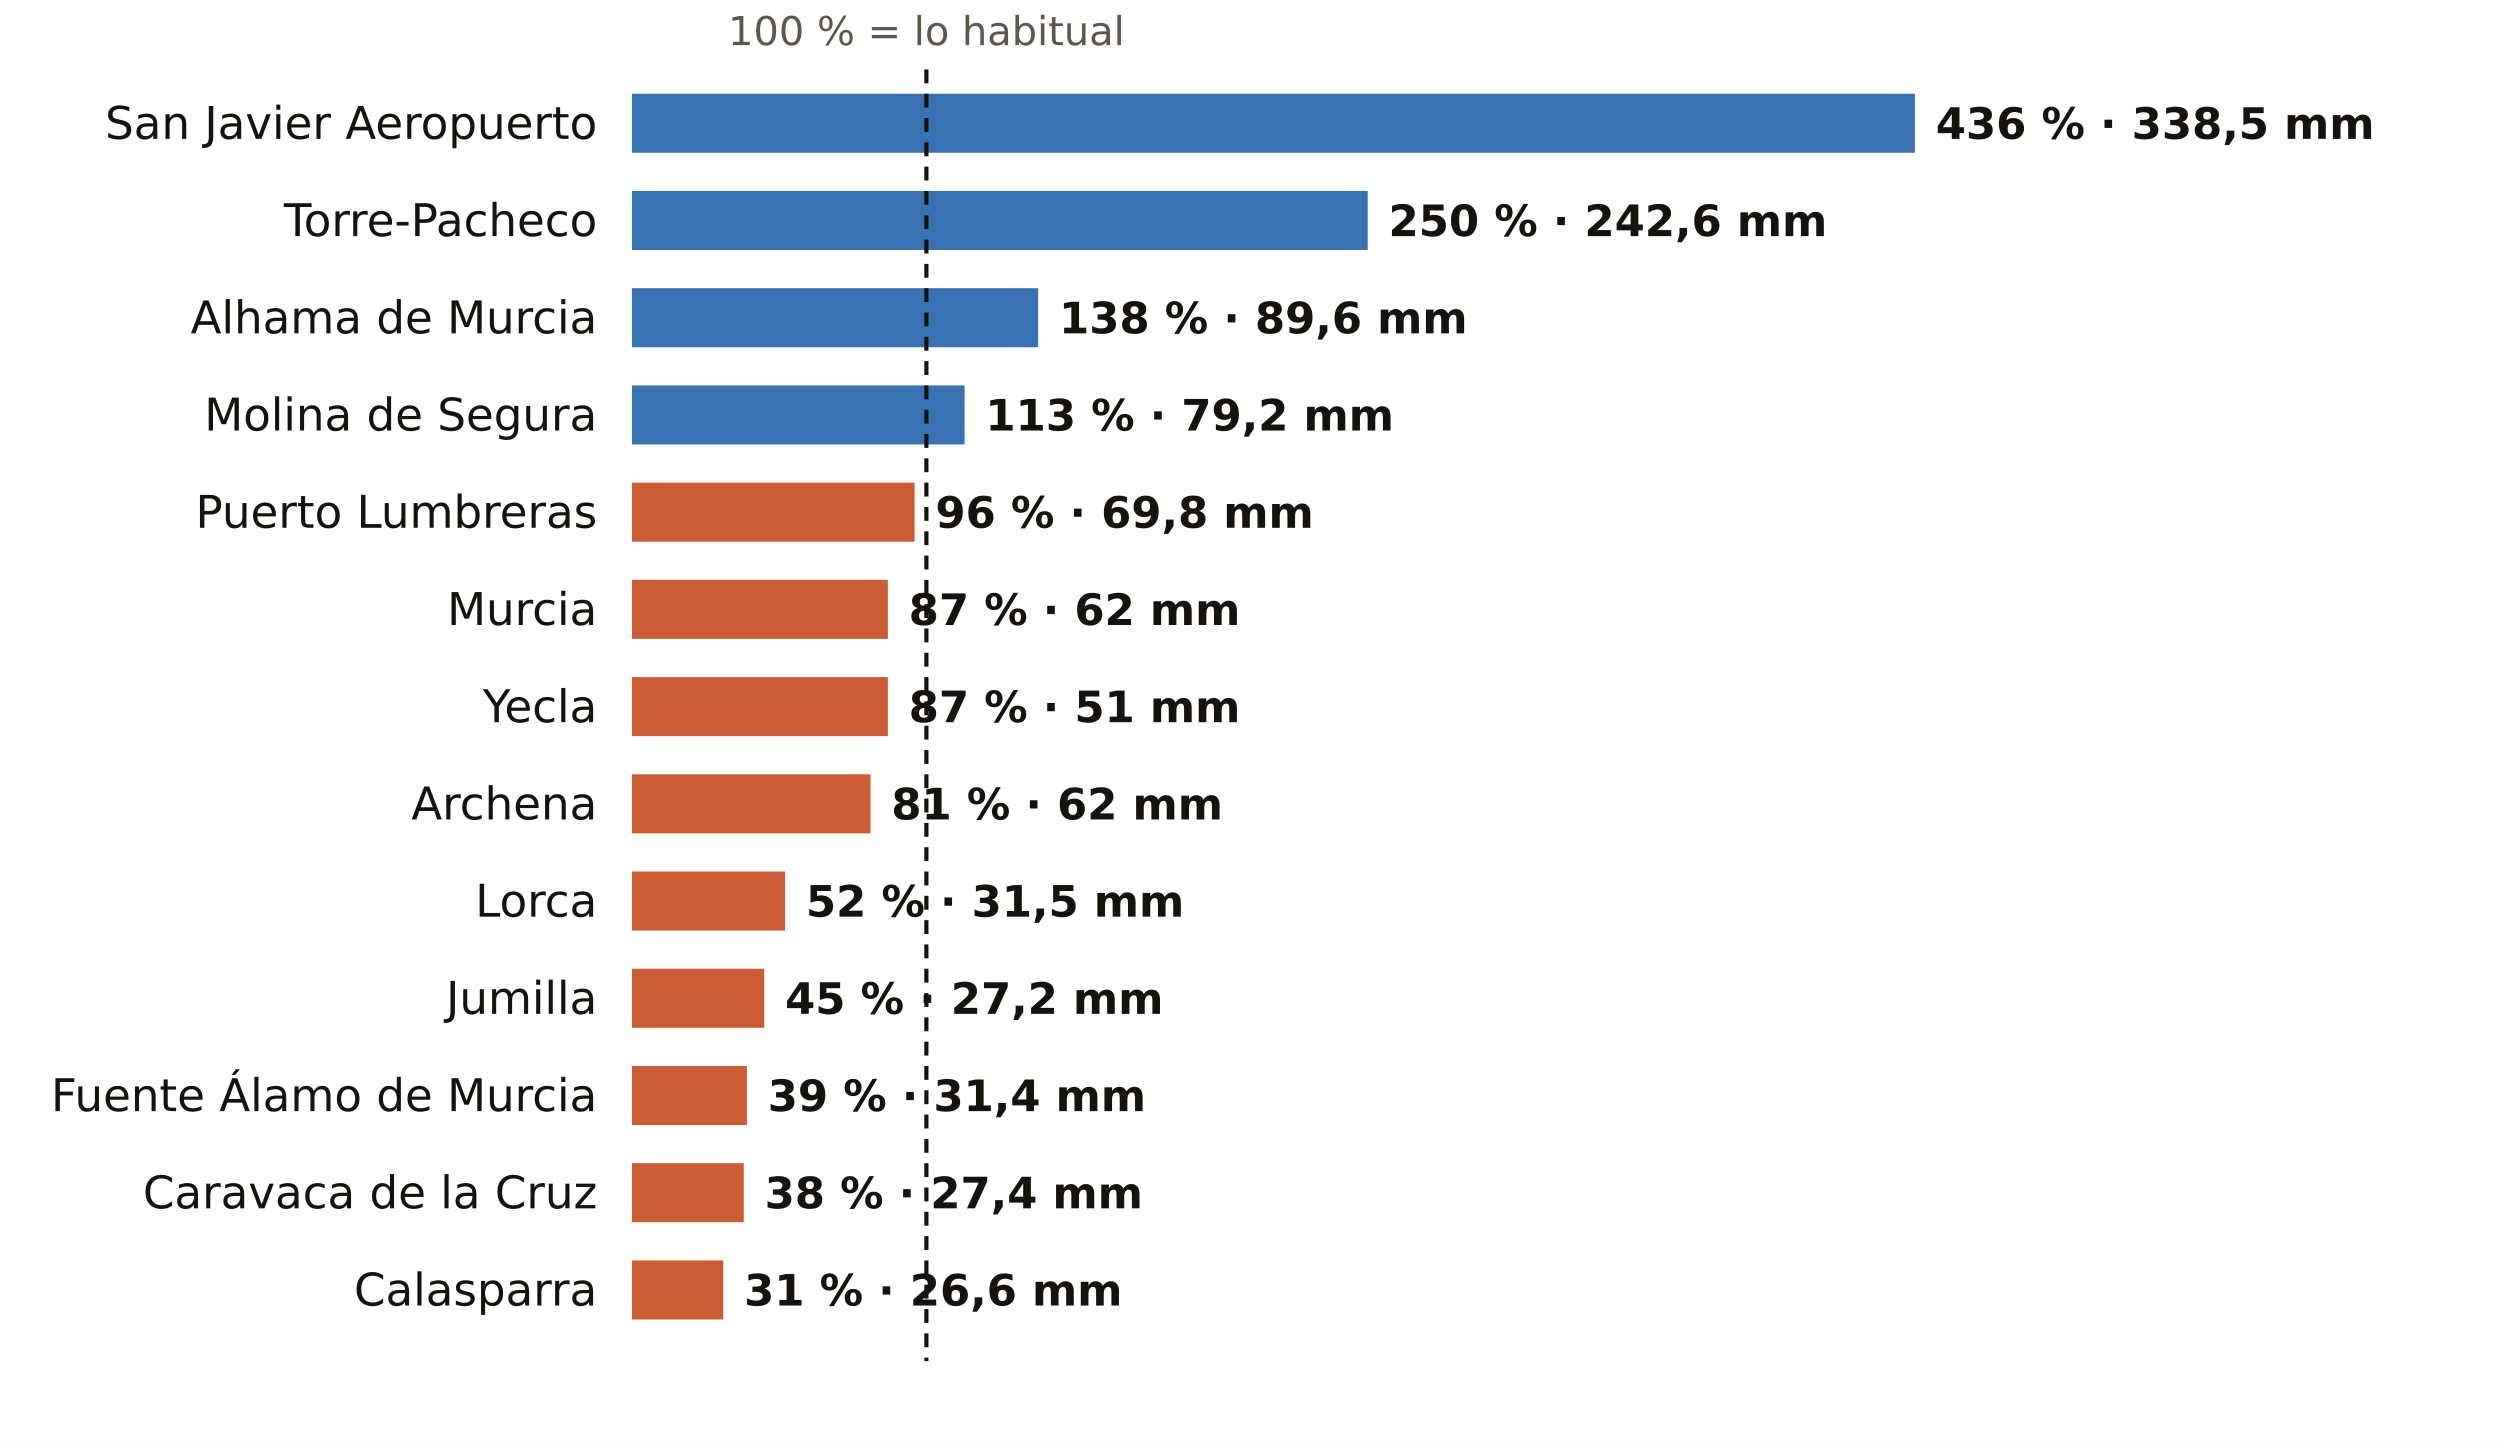
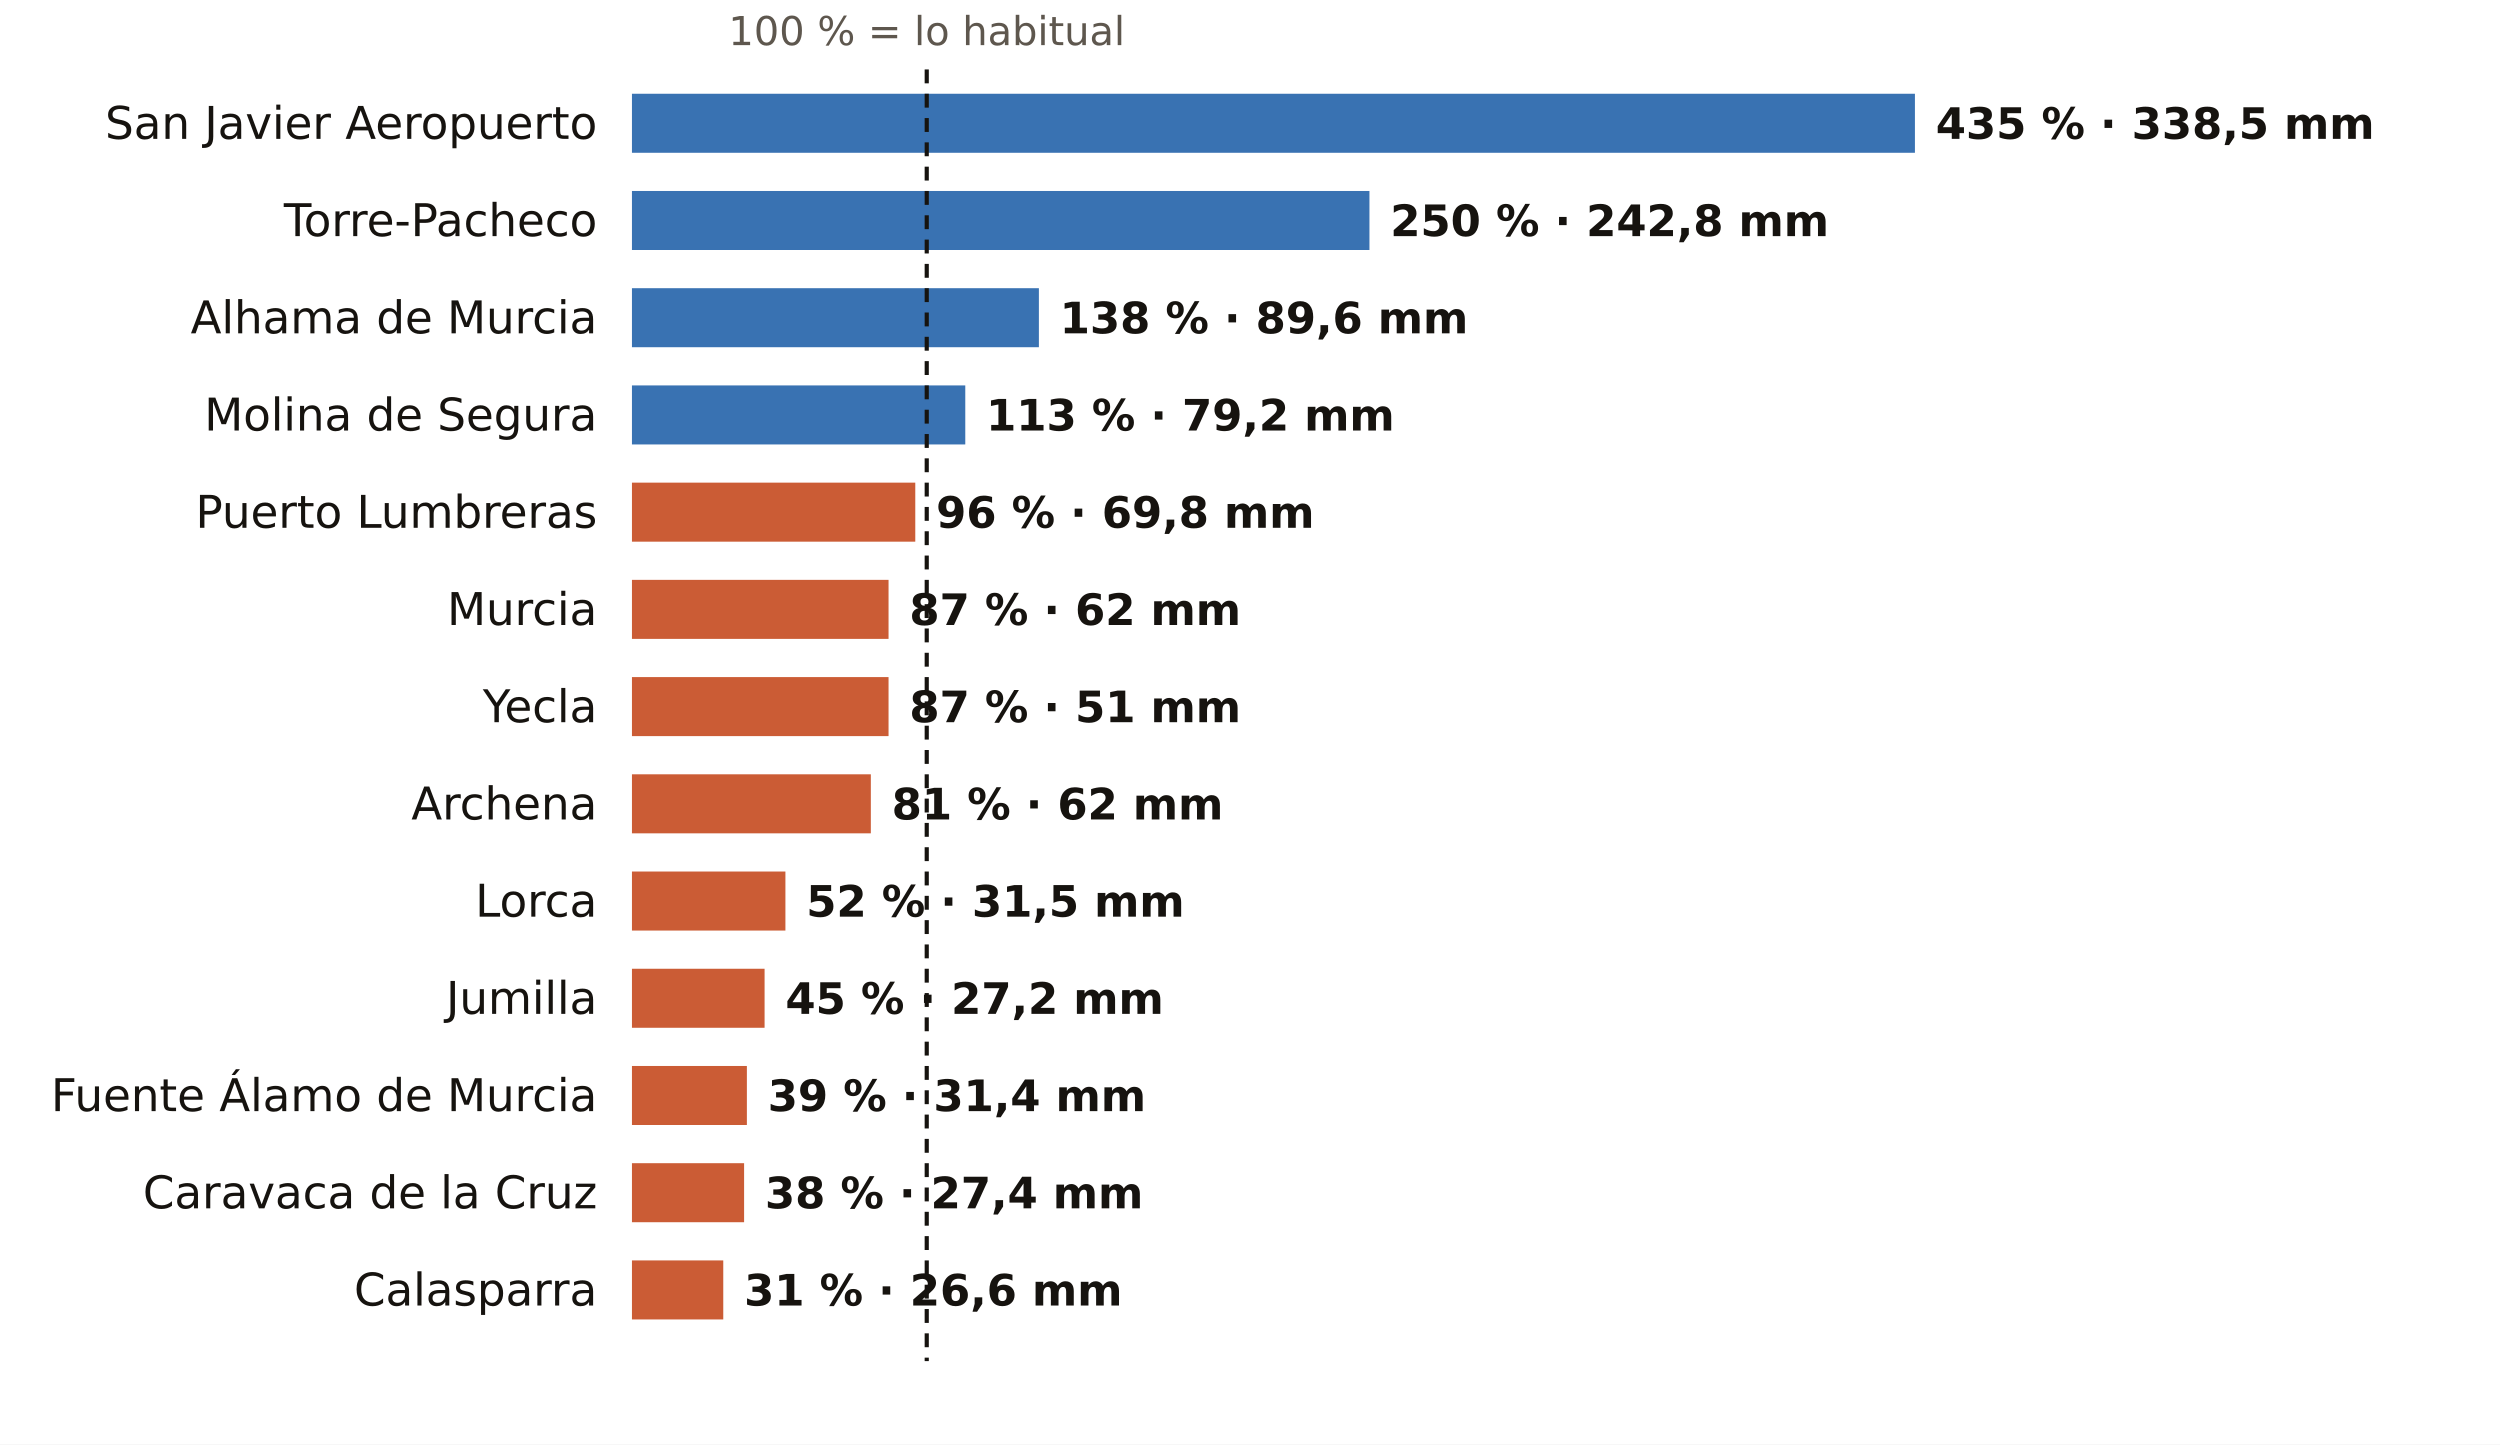
<svg xmlns="http://www.w3.org/2000/svg" viewBox="0 0 720 416" width="720" height="416" role="img" aria-label="El otoño en los pluviómetros de AEMET de Murcia: % de lo habitual">
  <rect width="720" height="416" fill="#FFFFFF" />
-   <text x="266.8" y="13.0" font-size="11.5" fill="#5E574E" text-anchor="middle" font-weight="400" font-family="Public Sans, DejaVu Sans, Arial, sans-serif">100 % = lo habitual</text>
+   <text x="266.9" y="13.0" font-size="11.5" fill="#5E574E" text-anchor="middle" font-weight="400" font-family="Public Sans, DejaVu Sans, Arial, sans-serif">100 % = lo habitual</text>
  <text x="172.0" y="40.0" font-size="13" fill="#16130F" text-anchor="end" font-weight="500" font-family="Public Sans, DejaVu Sans, Arial, sans-serif">San Javier Aeropuerto</text>
  <rect x="182" y="27" width="369.5" height="17" fill="#1F5FA8" opacity="0.88" />
-   <text x="557.5" y="40.0" font-size="12.5" fill="#16130F" text-anchor="start" font-weight="600" font-family="Public Sans, DejaVu Sans, Arial, sans-serif">436 % · 338,5 mm</text>
+   <text x="557.5" y="40.0" font-size="12.5" fill="#16130F" text-anchor="start" font-weight="600" font-family="Public Sans, DejaVu Sans, Arial, sans-serif">435 % · 338,5 mm</text>
  <text x="172.0" y="68.0" font-size="13" fill="#16130F" text-anchor="end" font-weight="500" font-family="Public Sans, DejaVu Sans, Arial, sans-serif">Torre-Pacheco</text>
-   <rect x="182" y="55" width="211.9" height="17" fill="#1F5FA8" opacity="0.88" />
-   <text x="399.9" y="68.0" font-size="12.5" fill="#16130F" text-anchor="start" font-weight="600" font-family="Public Sans, DejaVu Sans, Arial, sans-serif">250 % · 242,6 mm</text>
+   <rect x="182" y="55" width="212.4" height="17" fill="#1F5FA8" opacity="0.88" />
+   <text x="400.4" y="68.0" font-size="12.5" fill="#16130F" text-anchor="start" font-weight="600" font-family="Public Sans, DejaVu Sans, Arial, sans-serif">250 % · 242,8 mm</text>
  <text x="172.0" y="96.0" font-size="13" fill="#16130F" text-anchor="end" font-weight="500" font-family="Public Sans, DejaVu Sans, Arial, sans-serif">Alhama de Murcia</text>
-   <rect x="182" y="83" width="117.0" height="17" fill="#1F5FA8" opacity="0.88" />
-   <text x="305.0" y="96.0" font-size="12.5" fill="#16130F" text-anchor="start" font-weight="600" font-family="Public Sans, DejaVu Sans, Arial, sans-serif">138 % · 89,6 mm</text>
+   <rect x="182" y="83" width="117.2" height="17" fill="#1F5FA8" opacity="0.88" />
+   <text x="305.2" y="96.0" font-size="12.5" fill="#16130F" text-anchor="start" font-weight="600" font-family="Public Sans, DejaVu Sans, Arial, sans-serif">138 % · 89,6 mm</text>
  <text x="172.0" y="124.0" font-size="13" fill="#16130F" text-anchor="end" font-weight="500" font-family="Public Sans, DejaVu Sans, Arial, sans-serif">Molina de Segura</text>
-   <rect x="182" y="111" width="95.8" height="17" fill="#1F5FA8" opacity="0.88" />
-   <text x="283.8" y="124.0" font-size="12.5" fill="#16130F" text-anchor="start" font-weight="600" font-family="Public Sans, DejaVu Sans, Arial, sans-serif">113 % · 79,2 mm</text>
+   <rect x="182" y="111" width="96.0" height="17" fill="#1F5FA8" opacity="0.88" />
+   <text x="284.0" y="124.0" font-size="12.5" fill="#16130F" text-anchor="start" font-weight="600" font-family="Public Sans, DejaVu Sans, Arial, sans-serif">113 % · 79,2 mm</text>
  <text x="172.0" y="152.0" font-size="13" fill="#16130F" text-anchor="end" font-weight="500" font-family="Public Sans, DejaVu Sans, Arial, sans-serif">Puerto Lumbreras</text>
-   <rect x="182" y="139" width="81.4" height="17" fill="#C4461A" opacity="0.88" />
-   <text x="269.4" y="152.0" font-size="12.5" fill="#16130F" text-anchor="start" font-weight="600" font-family="Public Sans, DejaVu Sans, Arial, sans-serif">96 % · 69,8 mm</text>
+   <rect x="182" y="139" width="81.6" height="17" fill="#C4461A" opacity="0.88" />
+   <text x="269.6" y="152.0" font-size="12.5" fill="#16130F" text-anchor="start" font-weight="600" font-family="Public Sans, DejaVu Sans, Arial, sans-serif">96 % · 69,8 mm</text>
  <text x="172.0" y="180.0" font-size="13" fill="#16130F" text-anchor="end" font-weight="500" font-family="Public Sans, DejaVu Sans, Arial, sans-serif">Murcia</text>
-   <rect x="182" y="167" width="73.7" height="17" fill="#C4461A" opacity="0.88" />
-   <text x="261.7" y="180.0" font-size="12.5" fill="#16130F" text-anchor="start" font-weight="600" font-family="Public Sans, DejaVu Sans, Arial, sans-serif">87 % · 62 mm</text>
+   <rect x="182" y="167" width="73.9" height="17" fill="#C4461A" opacity="0.88" />
+   <text x="261.9" y="180.0" font-size="12.5" fill="#16130F" text-anchor="start" font-weight="600" font-family="Public Sans, DejaVu Sans, Arial, sans-serif">87 % · 62 mm</text>
  <text x="172.0" y="208.0" font-size="13" fill="#16130F" text-anchor="end" font-weight="500" font-family="Public Sans, DejaVu Sans, Arial, sans-serif">Yecla</text>
-   <rect x="182" y="195" width="73.7" height="17" fill="#C4461A" opacity="0.88" />
-   <text x="261.7" y="208.0" font-size="12.5" fill="#16130F" text-anchor="start" font-weight="600" font-family="Public Sans, DejaVu Sans, Arial, sans-serif">87 % · 51 mm</text>
+   <rect x="182" y="195" width="73.9" height="17" fill="#C4461A" opacity="0.88" />
+   <text x="261.9" y="208.0" font-size="12.5" fill="#16130F" text-anchor="start" font-weight="600" font-family="Public Sans, DejaVu Sans, Arial, sans-serif">87 % · 51 mm</text>
  <text x="172.0" y="236.0" font-size="13" fill="#16130F" text-anchor="end" font-weight="500" font-family="Public Sans, DejaVu Sans, Arial, sans-serif">Archena</text>
-   <rect x="182" y="223" width="68.7" height="17" fill="#C4461A" opacity="0.88" />
-   <text x="256.7" y="236.0" font-size="12.5" fill="#16130F" text-anchor="start" font-weight="600" font-family="Public Sans, DejaVu Sans, Arial, sans-serif">81 % · 62 mm</text>
+   <rect x="182" y="223" width="68.8" height="17" fill="#C4461A" opacity="0.88" />
+   <text x="256.8" y="236.0" font-size="12.5" fill="#16130F" text-anchor="start" font-weight="600" font-family="Public Sans, DejaVu Sans, Arial, sans-serif">81 % · 62 mm</text>
  <text x="172.0" y="264.0" font-size="13" fill="#16130F" text-anchor="end" font-weight="500" font-family="Public Sans, DejaVu Sans, Arial, sans-serif">Lorca</text>
-   <rect x="182" y="251" width="44.1" height="17" fill="#C4461A" opacity="0.88" />
-   <text x="232.1" y="264.0" font-size="12.5" fill="#16130F" text-anchor="start" font-weight="600" font-family="Public Sans, DejaVu Sans, Arial, sans-serif">52 % · 31,5 mm</text>
+   <rect x="182" y="251" width="44.2" height="17" fill="#C4461A" opacity="0.88" />
+   <text x="232.2" y="264.0" font-size="12.5" fill="#16130F" text-anchor="start" font-weight="600" font-family="Public Sans, DejaVu Sans, Arial, sans-serif">52 % · 31,5 mm</text>
  <text x="172.0" y="292.0" font-size="13" fill="#16130F" text-anchor="end" font-weight="500" font-family="Public Sans, DejaVu Sans, Arial, sans-serif">Jumilla</text>
-   <rect x="182" y="279" width="38.1" height="17" fill="#C4461A" opacity="0.88" />
-   <text x="226.1" y="292.0" font-size="12.5" fill="#16130F" text-anchor="start" font-weight="600" font-family="Public Sans, DejaVu Sans, Arial, sans-serif">45 % · 27,2 mm</text>
+   <rect x="182" y="279" width="38.2" height="17" fill="#C4461A" opacity="0.88" />
+   <text x="226.2" y="292.0" font-size="12.5" fill="#16130F" text-anchor="start" font-weight="600" font-family="Public Sans, DejaVu Sans, Arial, sans-serif">45 % · 27,2 mm</text>
  <text x="172.0" y="320.0" font-size="13" fill="#16130F" text-anchor="end" font-weight="500" font-family="Public Sans, DejaVu Sans, Arial, sans-serif">Fuente Álamo de Murcia</text>
  <rect x="182" y="307" width="33.1" height="17" fill="#C4461A" opacity="0.88" />
  <text x="221.1" y="320.0" font-size="12.5" fill="#16130F" text-anchor="start" font-weight="600" font-family="Public Sans, DejaVu Sans, Arial, sans-serif">39 % · 31,4 mm</text>
  <text x="172.0" y="348.0" font-size="13" fill="#16130F" text-anchor="end" font-weight="500" font-family="Public Sans, DejaVu Sans, Arial, sans-serif">Caravaca de la Cruz</text>
-   <rect x="182" y="335" width="32.2" height="17" fill="#C4461A" opacity="0.88" />
-   <text x="220.2" y="348.0" font-size="12.5" fill="#16130F" text-anchor="start" font-weight="600" font-family="Public Sans, DejaVu Sans, Arial, sans-serif">38 % · 27,4 mm</text>
+   <rect x="182" y="335" width="32.3" height="17" fill="#C4461A" opacity="0.88" />
+   <text x="220.3" y="348.0" font-size="12.5" fill="#16130F" text-anchor="start" font-weight="600" font-family="Public Sans, DejaVu Sans, Arial, sans-serif">38 % · 27,4 mm</text>
  <text x="172.0" y="376.0" font-size="13" fill="#16130F" text-anchor="end" font-weight="500" font-family="Public Sans, DejaVu Sans, Arial, sans-serif">Calasparra</text>
  <rect x="182" y="363" width="26.3" height="17" fill="#C4461A" opacity="0.88" />
  <text x="214.3" y="376.0" font-size="12.5" fill="#16130F" text-anchor="start" font-weight="600" font-family="Public Sans, DejaVu Sans, Arial, sans-serif">31 % · 26,6 mm</text>
-   <line x1="266.8" x2="266.8" y1="20" y2="392" stroke="#16130F" stroke-width="1.2" stroke-dasharray="4 3" />
+   <line x1="266.9" x2="266.9" y1="20" y2="392" stroke="#16130F" stroke-width="1.2" stroke-dasharray="4 3" />
</svg>
